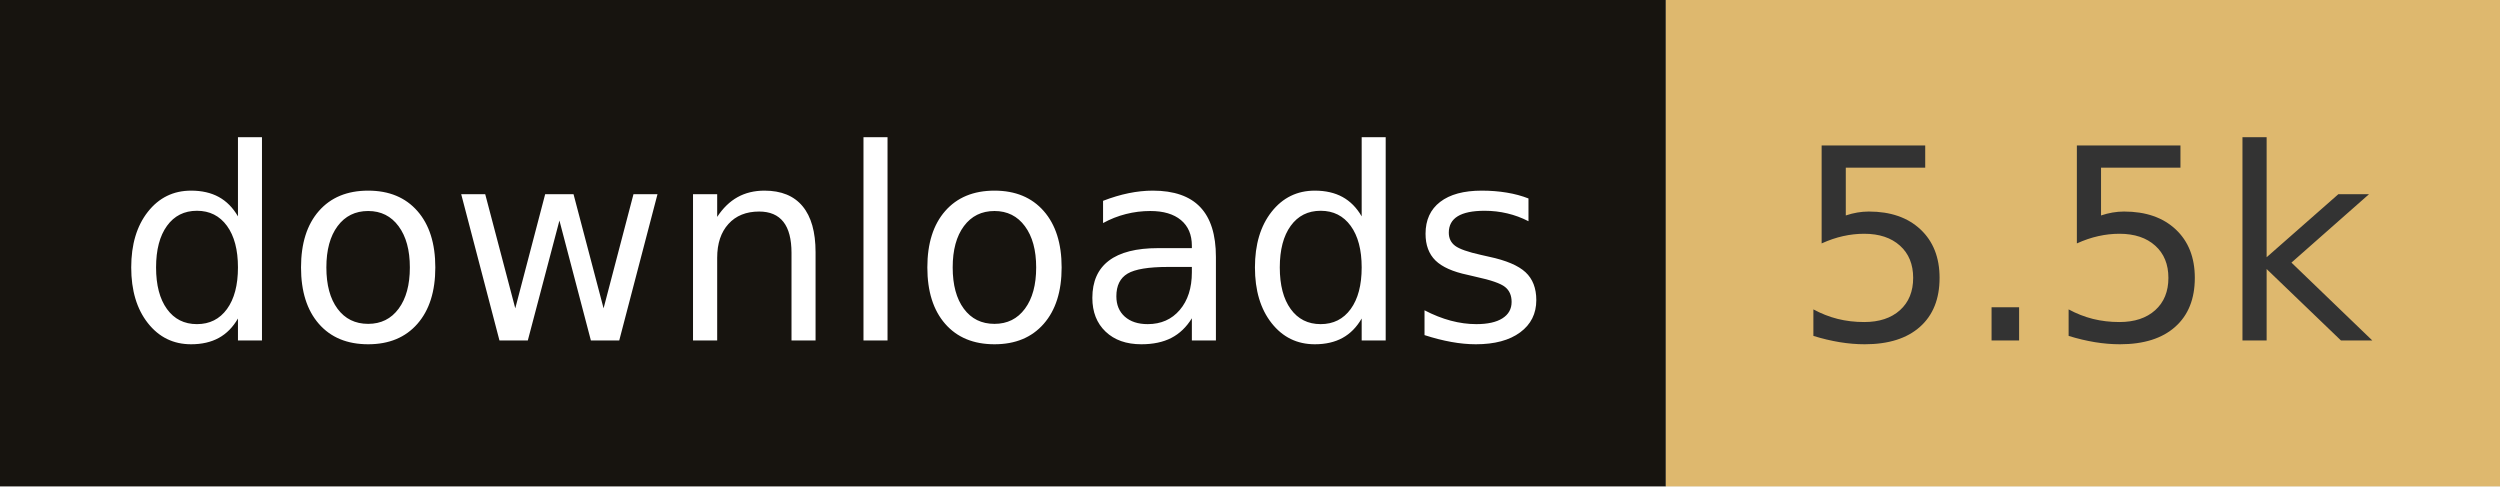
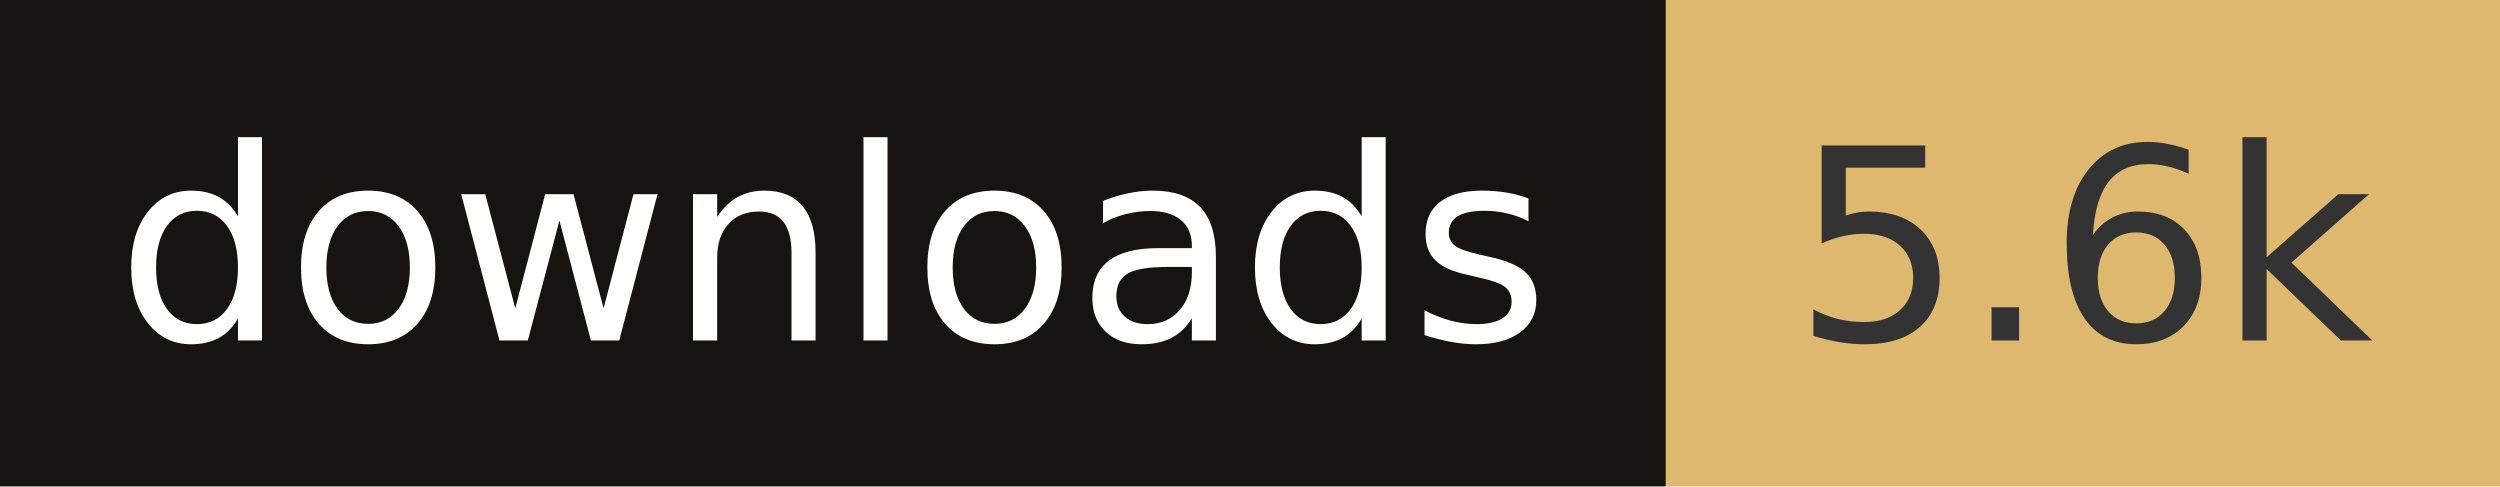
- <svg xmlns="http://www.w3.org/2000/svg" width="102.8" height="20" role="img" aria-label="downloads: 5.5k">
+ <svg xmlns="http://www.w3.org/2000/svg" width="102.8" height="20" role="img" aria-label="downloads: 5.6k">
  <rect width="68.5" height="20" fill="#17140f" />
  <rect x="68.5" width="34.3" height="20" fill="#deb86e" />
  <g fill="#fff" text-anchor="middle" font-family="Verdana,Geneva,DejaVu Sans,sans-serif" font-size="110" text-rendering="geometricPrecision">
    <text x="342.5" y="140" transform="scale(.1)" fill="#fff" textLength="585">downloads</text>
-     <text x="856.5" y="140" transform="scale(.1)" fill="#333" textLength="243">5.5k</text>
+     <text x="856.5" y="140" transform="scale(.1)" fill="#333" textLength="243">5.6k</text>
  </g>
</svg>
